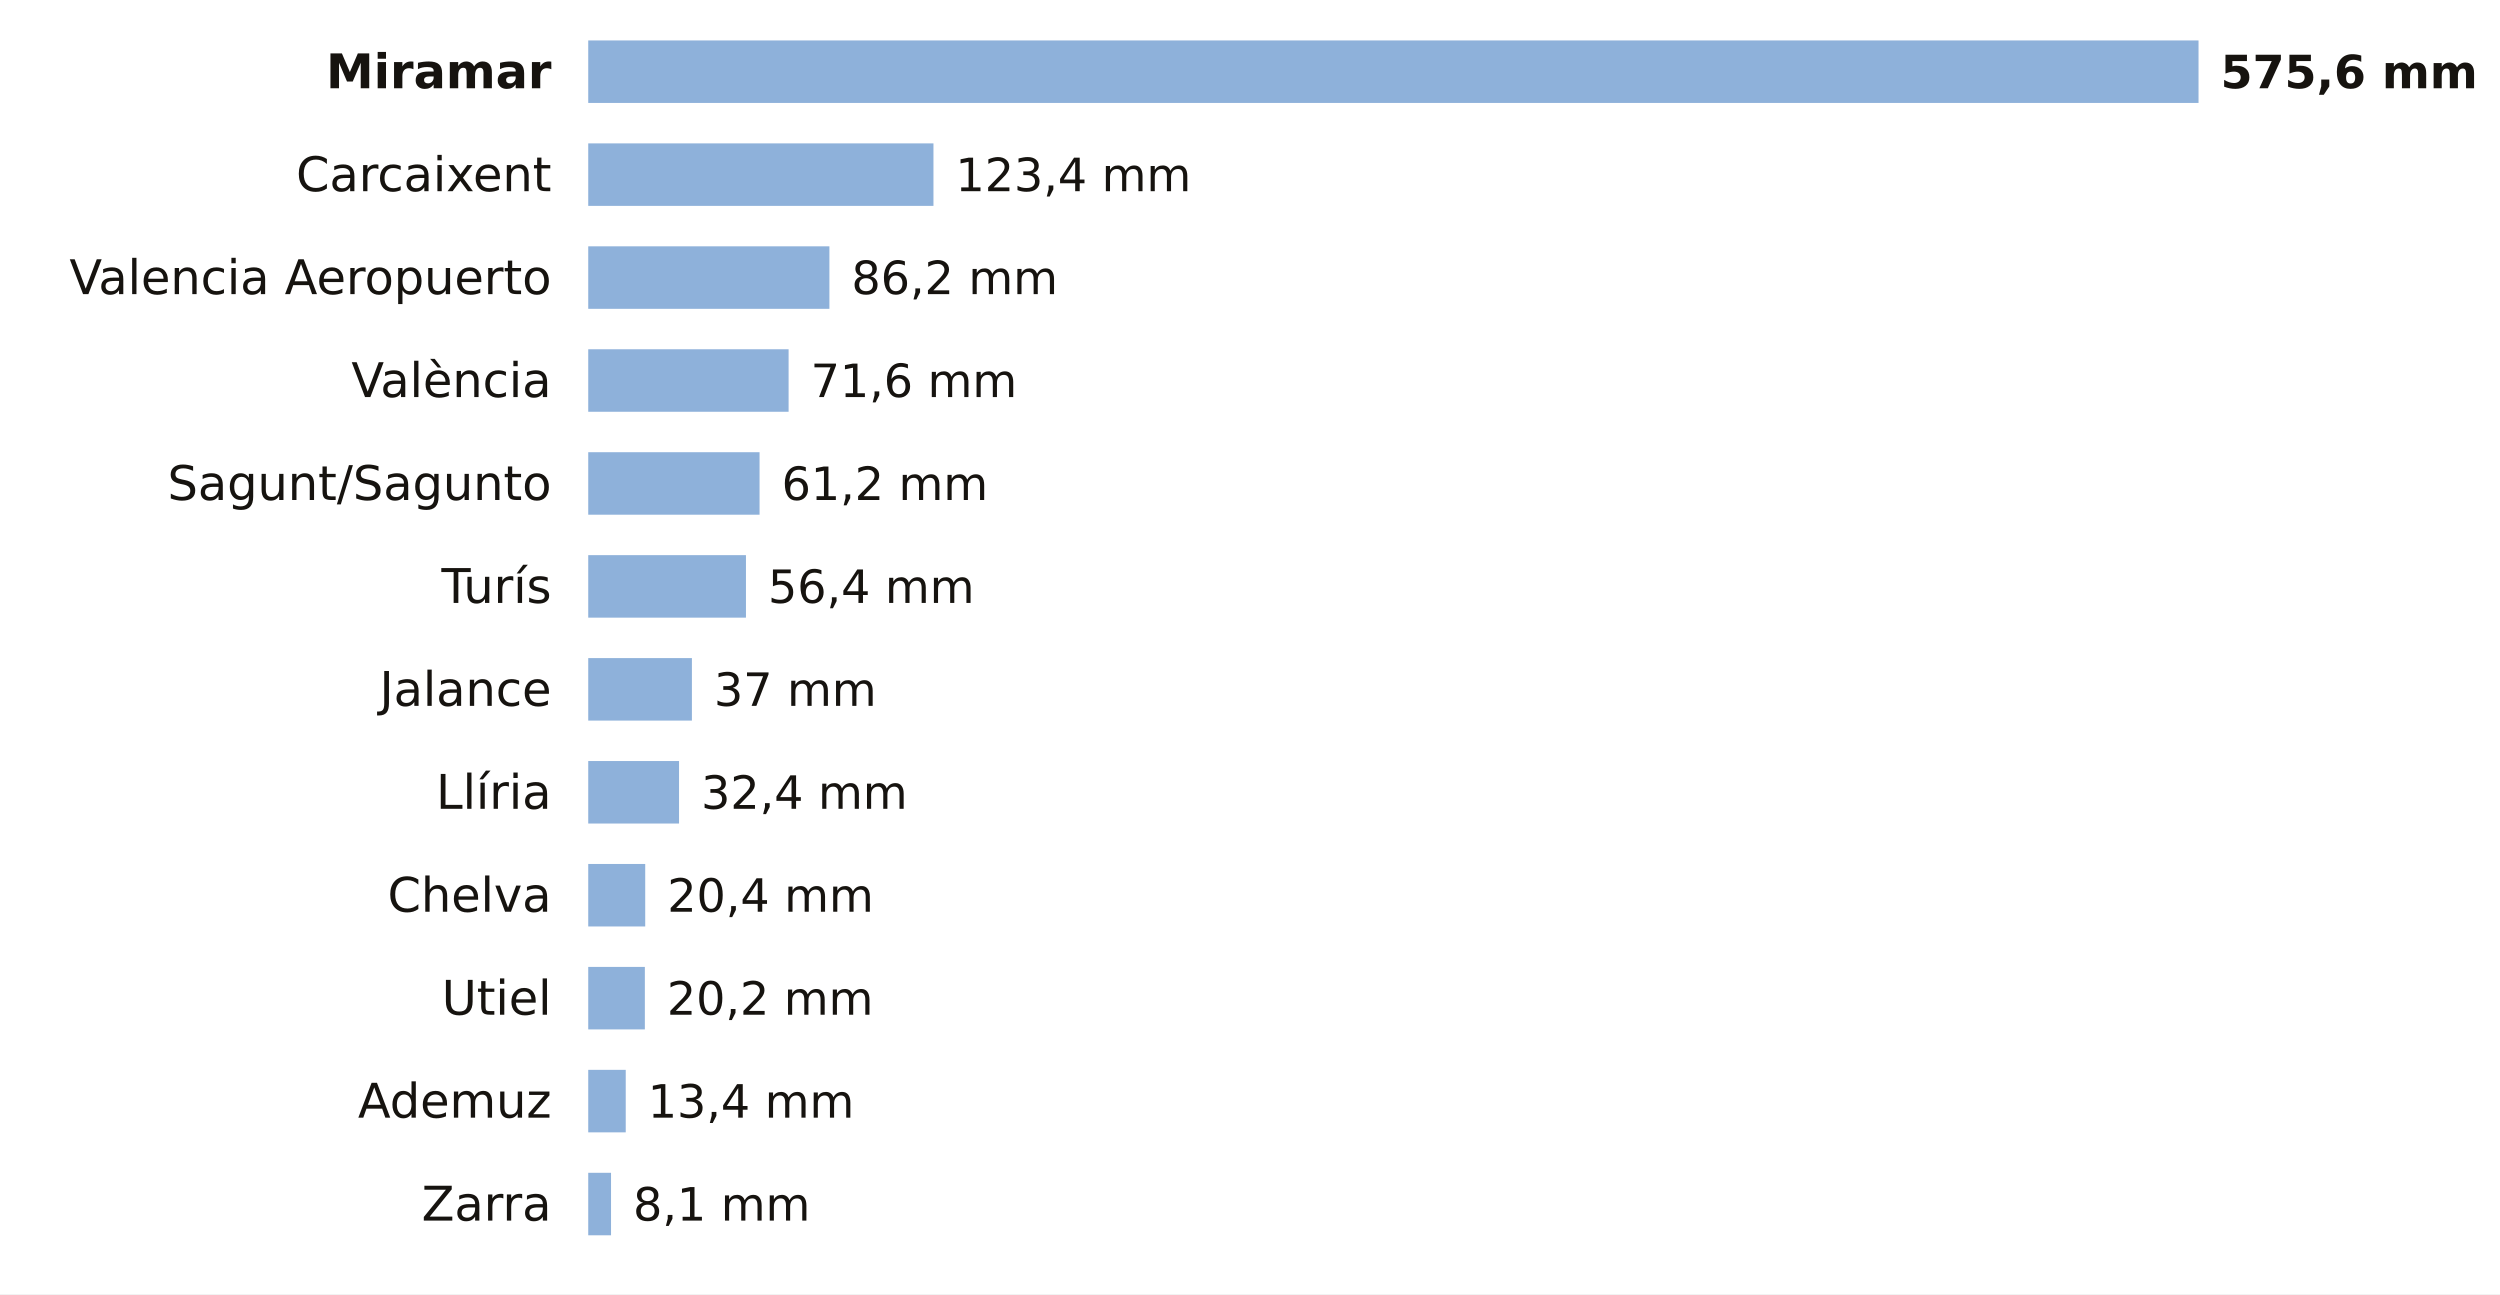
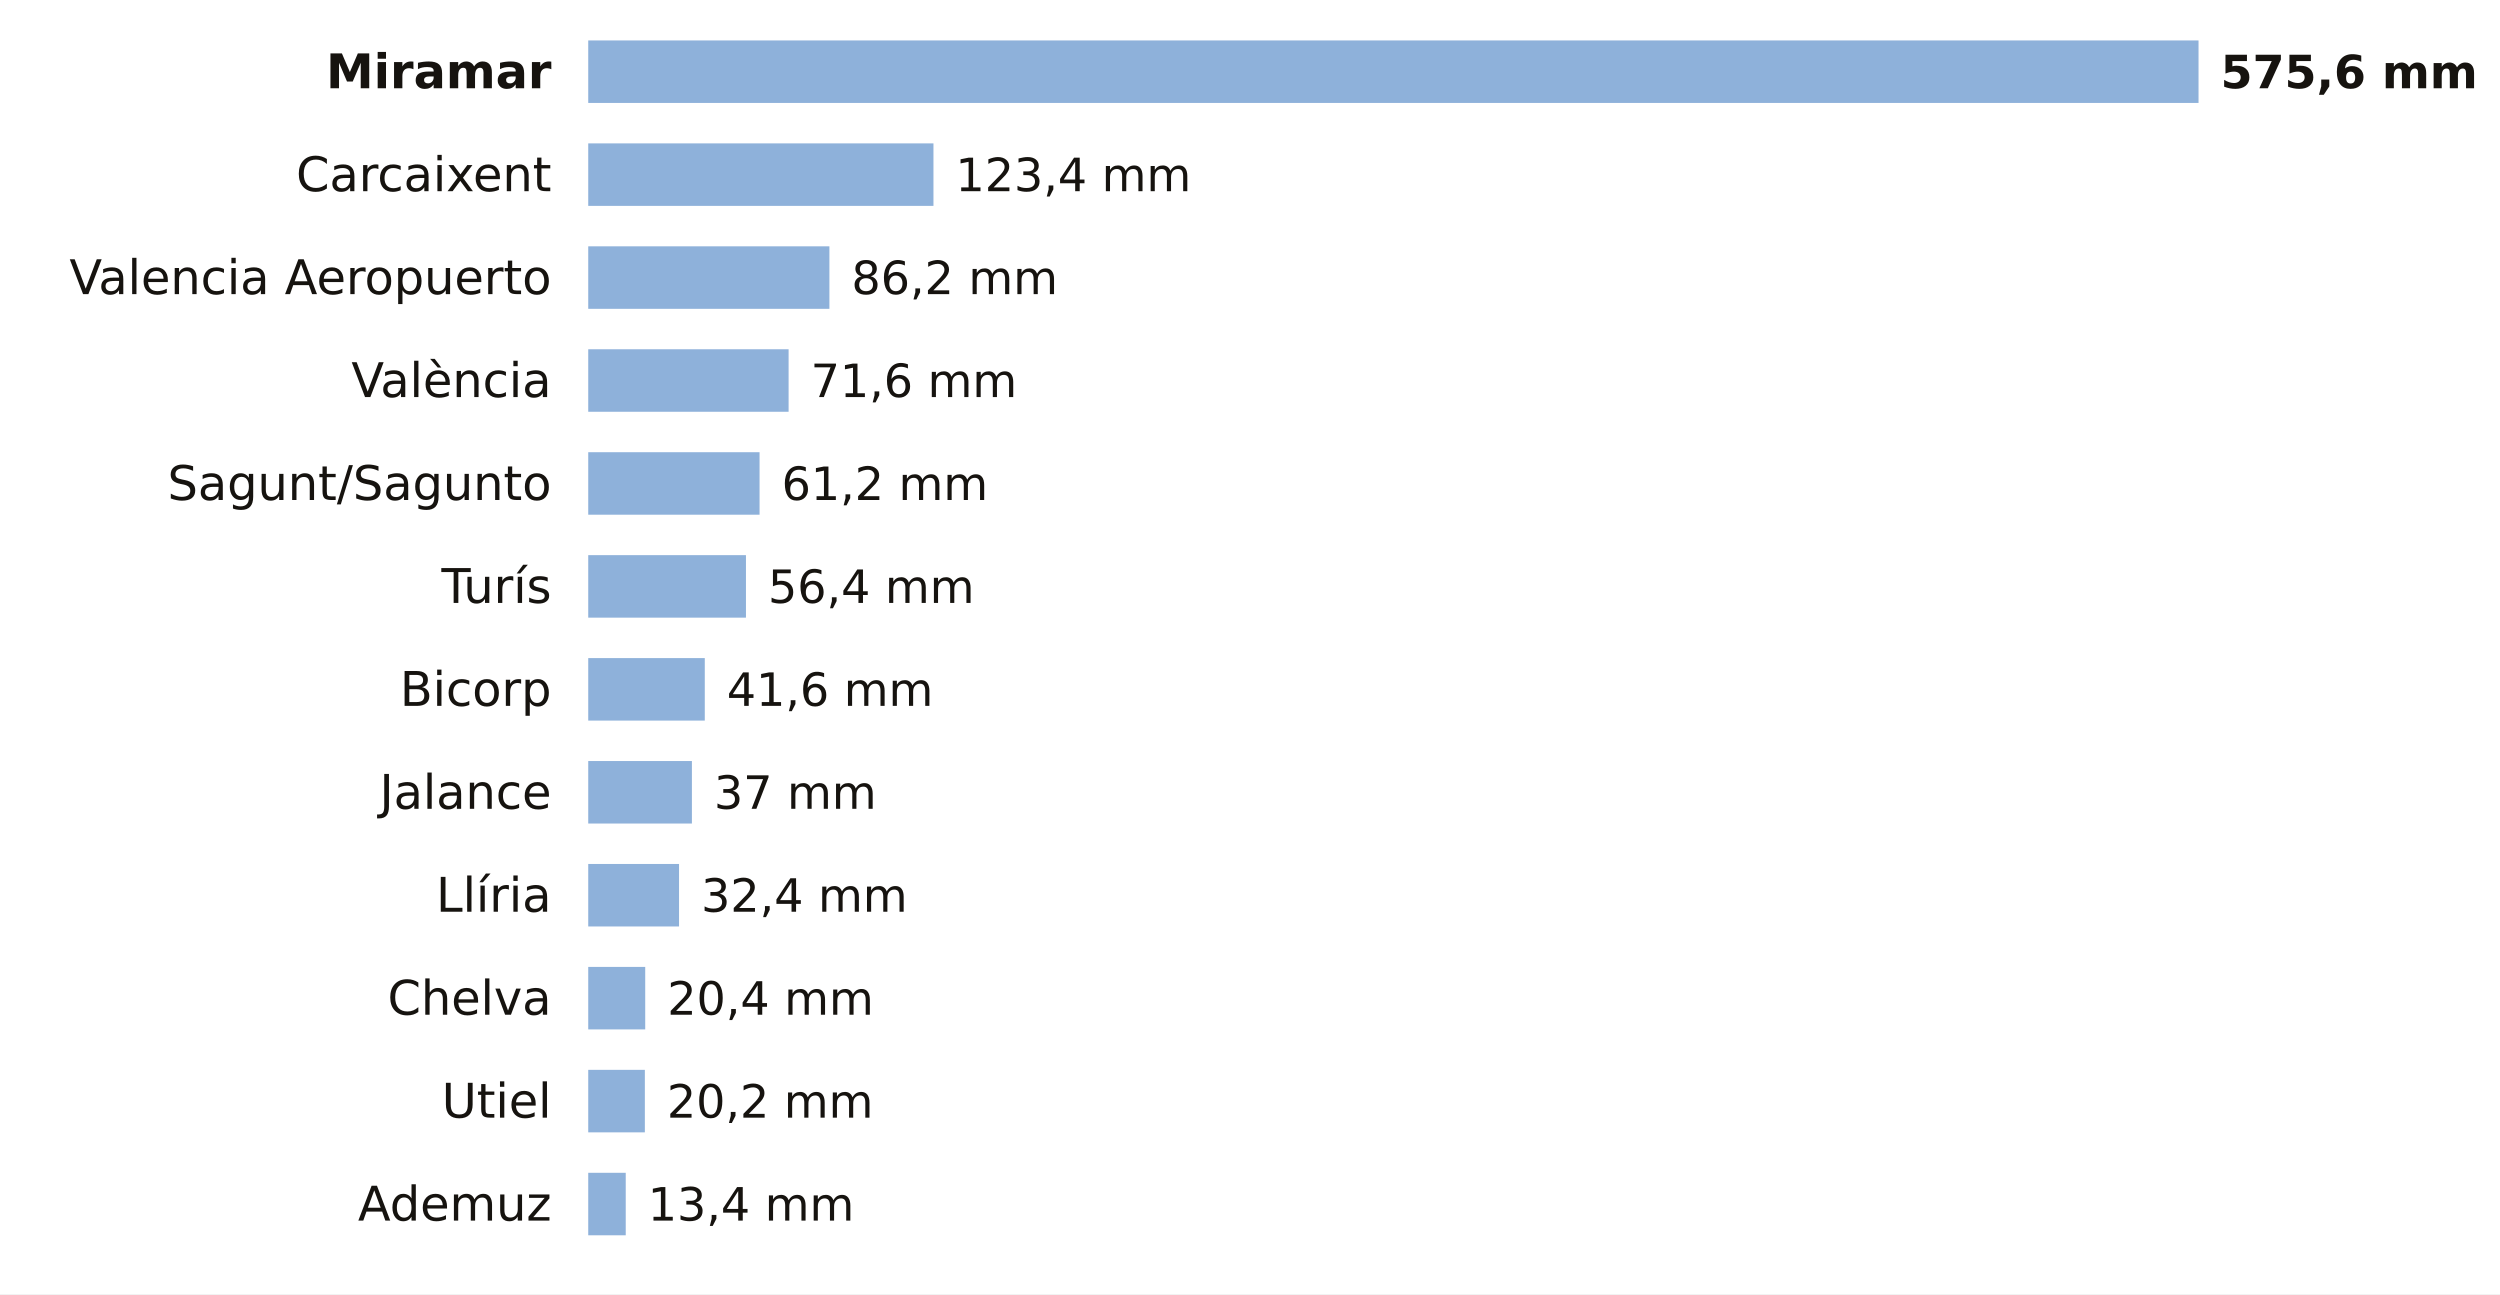
<svg xmlns="http://www.w3.org/2000/svg" viewBox="0 0 680 352" width="680" height="352" role="img" aria-label="La lluvia de los últimos 7 días en las estaciones de AEMET de Valencia">
  <rect width="680" height="352" fill="#FFFFFF" />
  <text x="150.0" y="24.0" font-size="13" fill="#16130F" text-anchor="end" font-weight="600" font-family="Public Sans, DejaVu Sans, Arial, sans-serif">Miramar</text>
  <rect x="160" y="11" width="438.0" height="17" fill="#8EB1DA" />
  <text x="604.0" y="24.0" font-size="12.5" fill="#16130F" text-anchor="start" font-weight="700" font-family="Public Sans, DejaVu Sans, Arial, sans-serif">575,6 mm</text>
  <text x="150.0" y="52.0" font-size="13" fill="#16130F" text-anchor="end" font-weight="400" font-family="Public Sans, DejaVu Sans, Arial, sans-serif">Carcaixent</text>
  <rect x="160" y="39" width="93.9" height="17" fill="#8EB1DA" />
  <text x="259.9" y="52.0" font-size="12.5" fill="#16130F" text-anchor="start" font-weight="500" font-family="Public Sans, DejaVu Sans, Arial, sans-serif">123,4 mm</text>
  <text x="150.0" y="80.0" font-size="13" fill="#16130F" text-anchor="end" font-weight="400" font-family="Public Sans, DejaVu Sans, Arial, sans-serif">Valencia Aeropuerto</text>
  <rect x="160" y="67" width="65.6" height="17" fill="#8EB1DA" />
  <text x="231.6" y="80.0" font-size="12.5" fill="#16130F" text-anchor="start" font-weight="500" font-family="Public Sans, DejaVu Sans, Arial, sans-serif">86,2 mm</text>
  <text x="150.0" y="108.0" font-size="13" fill="#16130F" text-anchor="end" font-weight="400" font-family="Public Sans, DejaVu Sans, Arial, sans-serif">València</text>
  <rect x="160" y="95" width="54.5" height="17" fill="#8EB1DA" />
  <text x="220.5" y="108.0" font-size="12.5" fill="#16130F" text-anchor="start" font-weight="500" font-family="Public Sans, DejaVu Sans, Arial, sans-serif">71,6 mm</text>
  <text x="150.0" y="136.0" font-size="13" fill="#16130F" text-anchor="end" font-weight="400" font-family="Public Sans, DejaVu Sans, Arial, sans-serif">Sagunt/Sagunto</text>
  <rect x="160" y="123" width="46.6" height="17" fill="#8EB1DA" />
  <text x="212.6" y="136.0" font-size="12.5" fill="#16130F" text-anchor="start" font-weight="500" font-family="Public Sans, DejaVu Sans, Arial, sans-serif">61,2 mm</text>
  <text x="150.0" y="164.0" font-size="13" fill="#16130F" text-anchor="end" font-weight="400" font-family="Public Sans, DejaVu Sans, Arial, sans-serif">Turís</text>
  <rect x="160" y="151" width="42.9" height="17" fill="#8EB1DA" />
  <text x="208.9" y="164.0" font-size="12.5" fill="#16130F" text-anchor="start" font-weight="500" font-family="Public Sans, DejaVu Sans, Arial, sans-serif">56,4 mm</text>
-   <text x="150.0" y="192.0" font-size="13" fill="#16130F" text-anchor="end" font-weight="400" font-family="Public Sans, DejaVu Sans, Arial, sans-serif">Jalance</text>
-   <rect x="160" y="179" width="28.2" height="17" fill="#8EB1DA" />
-   <text x="194.2" y="192.0" font-size="12.5" fill="#16130F" text-anchor="start" font-weight="500" font-family="Public Sans, DejaVu Sans, Arial, sans-serif">37 mm</text>
-   <text x="150.0" y="220.0" font-size="13" fill="#16130F" text-anchor="end" font-weight="400" font-family="Public Sans, DejaVu Sans, Arial, sans-serif">Llíria</text>
-   <rect x="160" y="207" width="24.7" height="17" fill="#8EB1DA" />
-   <text x="190.7" y="220.0" font-size="12.5" fill="#16130F" text-anchor="start" font-weight="500" font-family="Public Sans, DejaVu Sans, Arial, sans-serif">32,4 mm</text>
-   <text x="150.0" y="248.0" font-size="13" fill="#16130F" text-anchor="end" font-weight="400" font-family="Public Sans, DejaVu Sans, Arial, sans-serif">Chelva</text>
-   <rect x="160" y="235" width="15.5" height="17" fill="#8EB1DA" />
-   <text x="181.5" y="248.0" font-size="12.5" fill="#16130F" text-anchor="start" font-weight="500" font-family="Public Sans, DejaVu Sans, Arial, sans-serif">20,4 mm</text>
-   <text x="150.0" y="276.0" font-size="13" fill="#16130F" text-anchor="end" font-weight="400" font-family="Public Sans, DejaVu Sans, Arial, sans-serif">Utiel</text>
-   <rect x="160" y="263" width="15.4" height="17" fill="#8EB1DA" />
-   <text x="181.4" y="276.0" font-size="12.5" fill="#16130F" text-anchor="start" font-weight="500" font-family="Public Sans, DejaVu Sans, Arial, sans-serif">20,2 mm</text>
-   <text x="150.0" y="304.0" font-size="13" fill="#16130F" text-anchor="end" font-weight="400" font-family="Public Sans, DejaVu Sans, Arial, sans-serif">Ademuz</text>
-   <rect x="160" y="291" width="10.2" height="17" fill="#8EB1DA" />
-   <text x="176.2" y="304.0" font-size="12.5" fill="#16130F" text-anchor="start" font-weight="500" font-family="Public Sans, DejaVu Sans, Arial, sans-serif">13,4 mm</text>
-   <text x="150.0" y="332.0" font-size="13" fill="#16130F" text-anchor="end" font-weight="400" font-family="Public Sans, DejaVu Sans, Arial, sans-serif">Zarra</text>
-   <rect x="160" y="319" width="6.2" height="17" fill="#8EB1DA" />
-   <text x="172.2" y="332.0" font-size="12.5" fill="#16130F" text-anchor="start" font-weight="500" font-family="Public Sans, DejaVu Sans, Arial, sans-serif">8,1 mm</text>
+   <text x="150.0" y="192.0" font-size="13" fill="#16130F" text-anchor="end" font-weight="400" font-family="Public Sans, DejaVu Sans, Arial, sans-serif">Bicorp</text>
+   <rect x="160" y="179" width="31.7" height="17" fill="#8EB1DA" />
+   <text x="197.7" y="192.0" font-size="12.5" fill="#16130F" text-anchor="start" font-weight="500" font-family="Public Sans, DejaVu Sans, Arial, sans-serif">41,6 mm</text>
+   <text x="150.0" y="220.0" font-size="13" fill="#16130F" text-anchor="end" font-weight="400" font-family="Public Sans, DejaVu Sans, Arial, sans-serif">Jalance</text>
+   <rect x="160" y="207" width="28.2" height="17" fill="#8EB1DA" />
+   <text x="194.2" y="220.0" font-size="12.5" fill="#16130F" text-anchor="start" font-weight="500" font-family="Public Sans, DejaVu Sans, Arial, sans-serif">37 mm</text>
+   <text x="150.0" y="248.0" font-size="13" fill="#16130F" text-anchor="end" font-weight="400" font-family="Public Sans, DejaVu Sans, Arial, sans-serif">Llíria</text>
+   <rect x="160" y="235" width="24.7" height="17" fill="#8EB1DA" />
+   <text x="190.7" y="248.0" font-size="12.5" fill="#16130F" text-anchor="start" font-weight="500" font-family="Public Sans, DejaVu Sans, Arial, sans-serif">32,4 mm</text>
+   <text x="150.0" y="276.0" font-size="13" fill="#16130F" text-anchor="end" font-weight="400" font-family="Public Sans, DejaVu Sans, Arial, sans-serif">Chelva</text>
+   <rect x="160" y="263" width="15.5" height="17" fill="#8EB1DA" />
+   <text x="181.5" y="276.0" font-size="12.5" fill="#16130F" text-anchor="start" font-weight="500" font-family="Public Sans, DejaVu Sans, Arial, sans-serif">20,4 mm</text>
+   <text x="150.0" y="304.0" font-size="13" fill="#16130F" text-anchor="end" font-weight="400" font-family="Public Sans, DejaVu Sans, Arial, sans-serif">Utiel</text>
+   <rect x="160" y="291" width="15.4" height="17" fill="#8EB1DA" />
+   <text x="181.4" y="304.0" font-size="12.5" fill="#16130F" text-anchor="start" font-weight="500" font-family="Public Sans, DejaVu Sans, Arial, sans-serif">20,2 mm</text>
+   <text x="150.0" y="332.0" font-size="13" fill="#16130F" text-anchor="end" font-weight="400" font-family="Public Sans, DejaVu Sans, Arial, sans-serif">Ademuz</text>
+   <rect x="160" y="319" width="10.2" height="17" fill="#8EB1DA" />
+   <text x="176.2" y="332.0" font-size="12.5" fill="#16130F" text-anchor="start" font-weight="500" font-family="Public Sans, DejaVu Sans, Arial, sans-serif">13,4 mm</text>
</svg>
